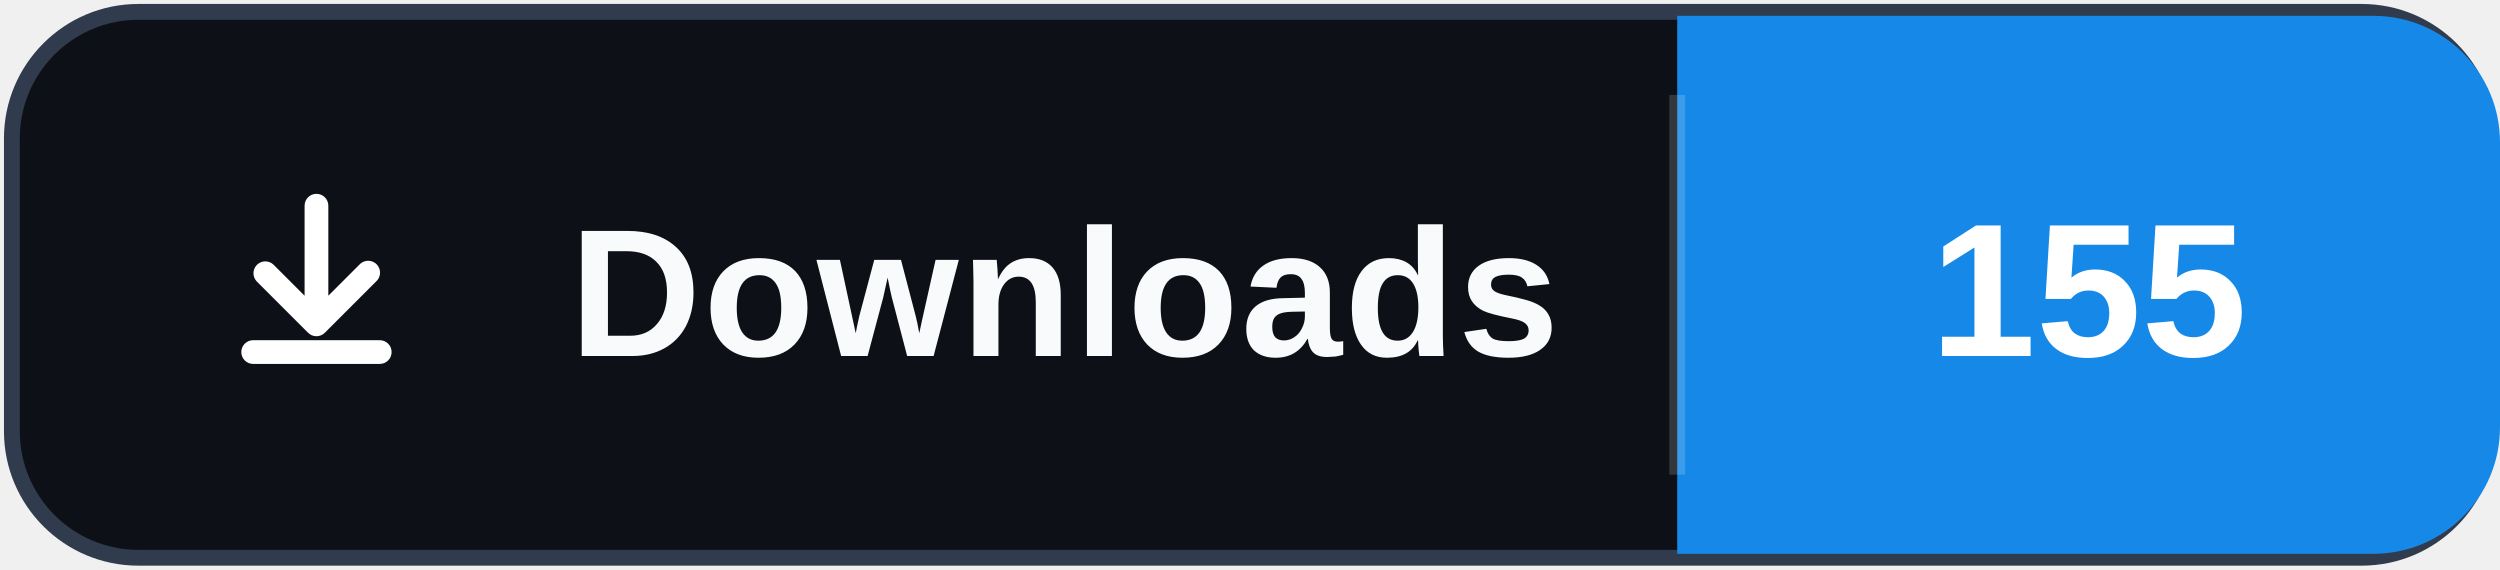
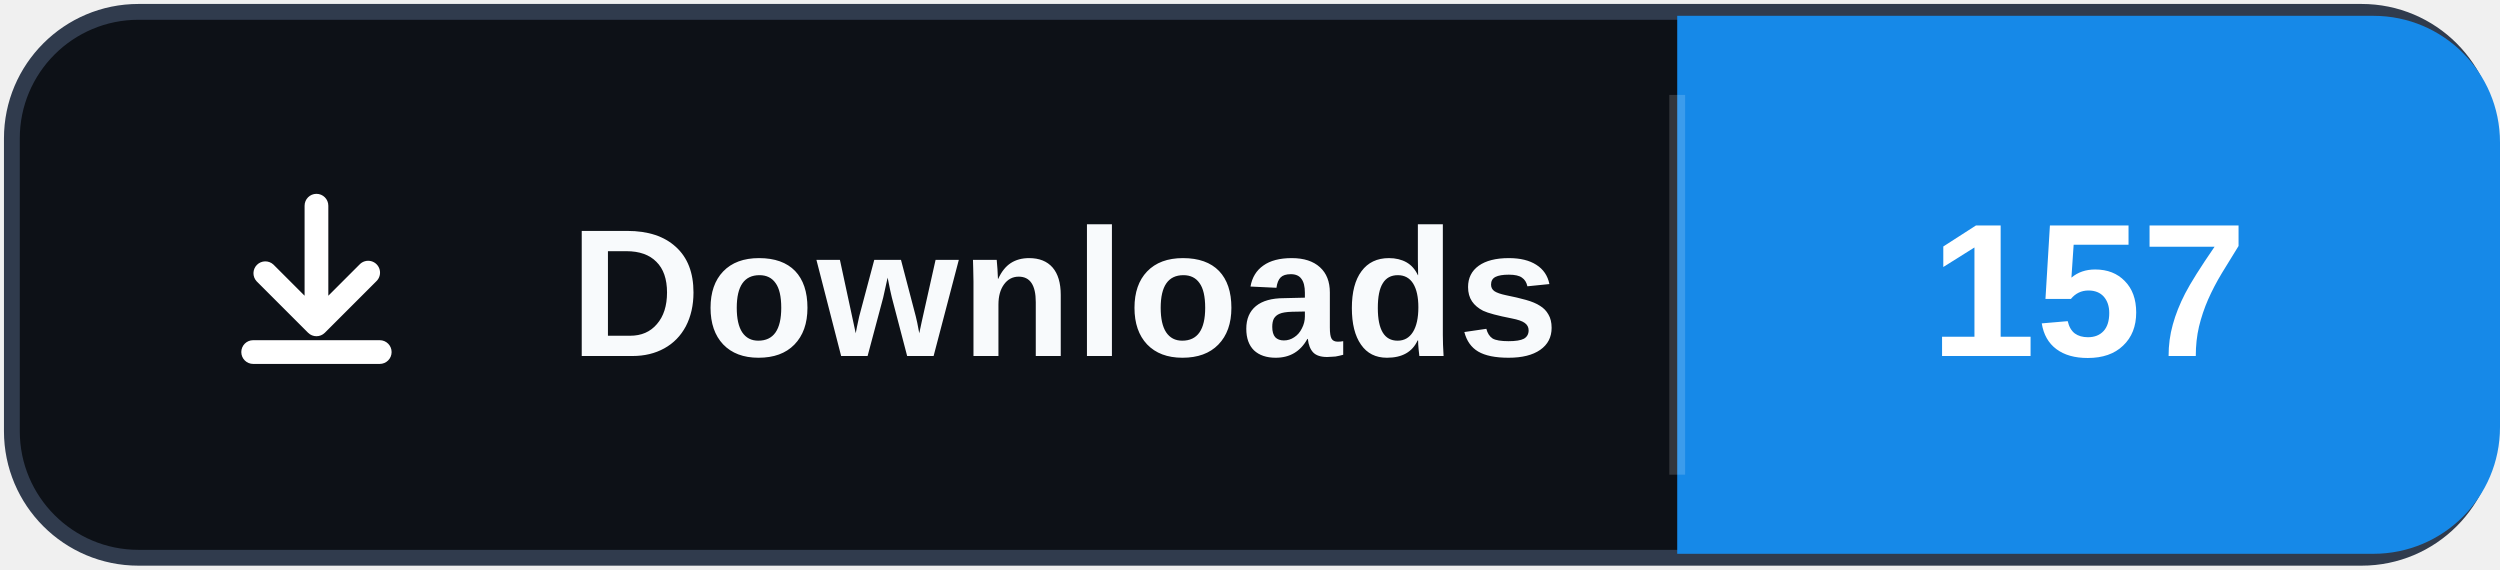
- <svg xmlns="http://www.w3.org/2000/svg" width="158" height="36" role="img" aria-label="Downloads: 155">
+ <svg xmlns="http://www.w3.org/2000/svg" width="158" height="36" role="img" aria-label="Downloads: 157">
  <rect x="0.75" y="0.75" width="156.5" height="34.5" rx="8" fill="#0d1117" stroke="#303b4d" />
  <path d="M106 1h44a8 8 0 0 1 8 8v18a8 8 0 0 1-8 8h-44Z" fill="#1689E8" />
  <path d="M106 6v24" stroke="#ffffff" stroke-opacity=".16" />
  <svg x="12" y="10" width="16" height="16" viewBox="0 0 16 16" aria-hidden="true">
    <path fill="#ffffff" d="M8 2.25a.75.75 0 0 1 .75.75v5.69l1.97-1.97a.75.75 0 1 1 1.06 1.06l-3.25 3.25a.75.75 0 0 1-1.06 0L4.22 7.78a.75.75 0 0 1 1.06-1.06l1.97 1.97V3A.75.75 0 0 1 8 2.25Zm-4.75 10a.75.75 0 0 1 .75-.75h8a.75.75 0 0 1 0 1.5H4a.75.75 0 0 1-.75-.75Z" />
  </svg>
  <text x="36" y="22.5" fill="#f8fafc" font-family="Segoe UI,Arial,sans-serif" font-size="11.5" font-weight="700" letter-spacing=".15">Downloads</text>
-   <text x="132" y="22.5" fill="#ffffff" text-anchor="middle" font-family="Segoe UI,Arial,sans-serif" font-size="12" font-weight="700">155</text>
+   <text x="132" y="22.5" fill="#ffffff" text-anchor="middle" font-family="Segoe UI,Arial,sans-serif" font-size="12" font-weight="700">157</text>
</svg>
